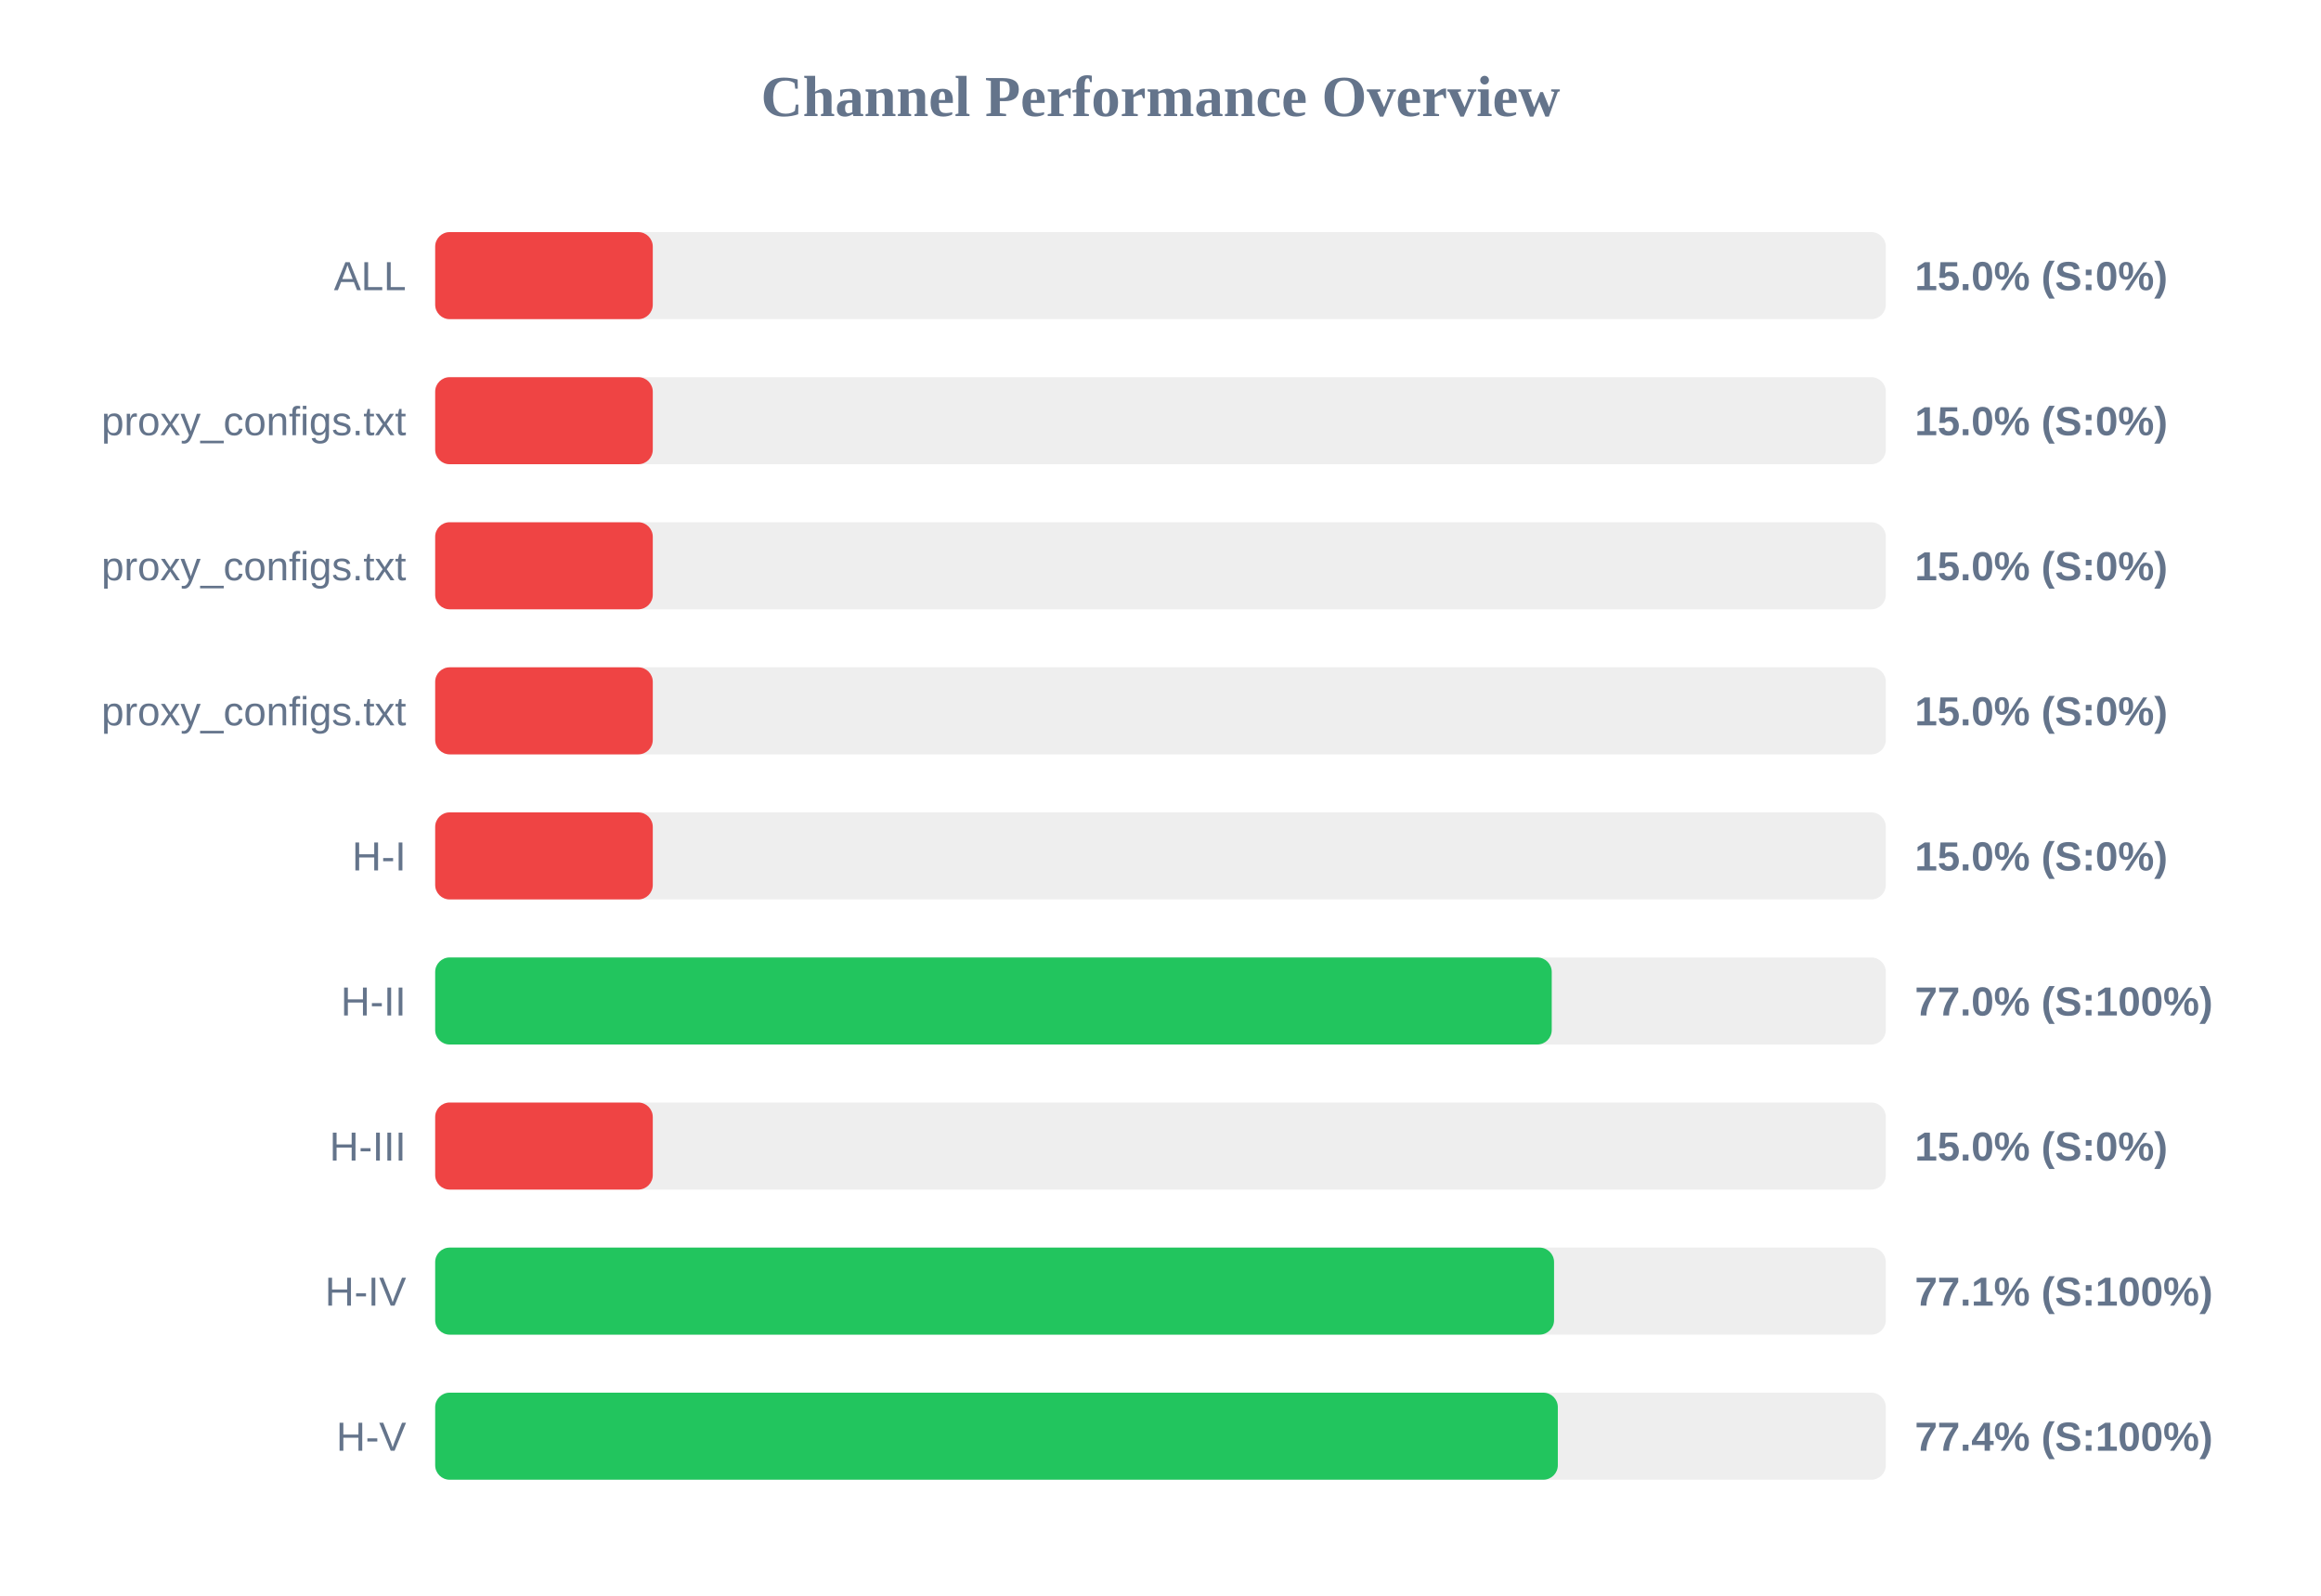
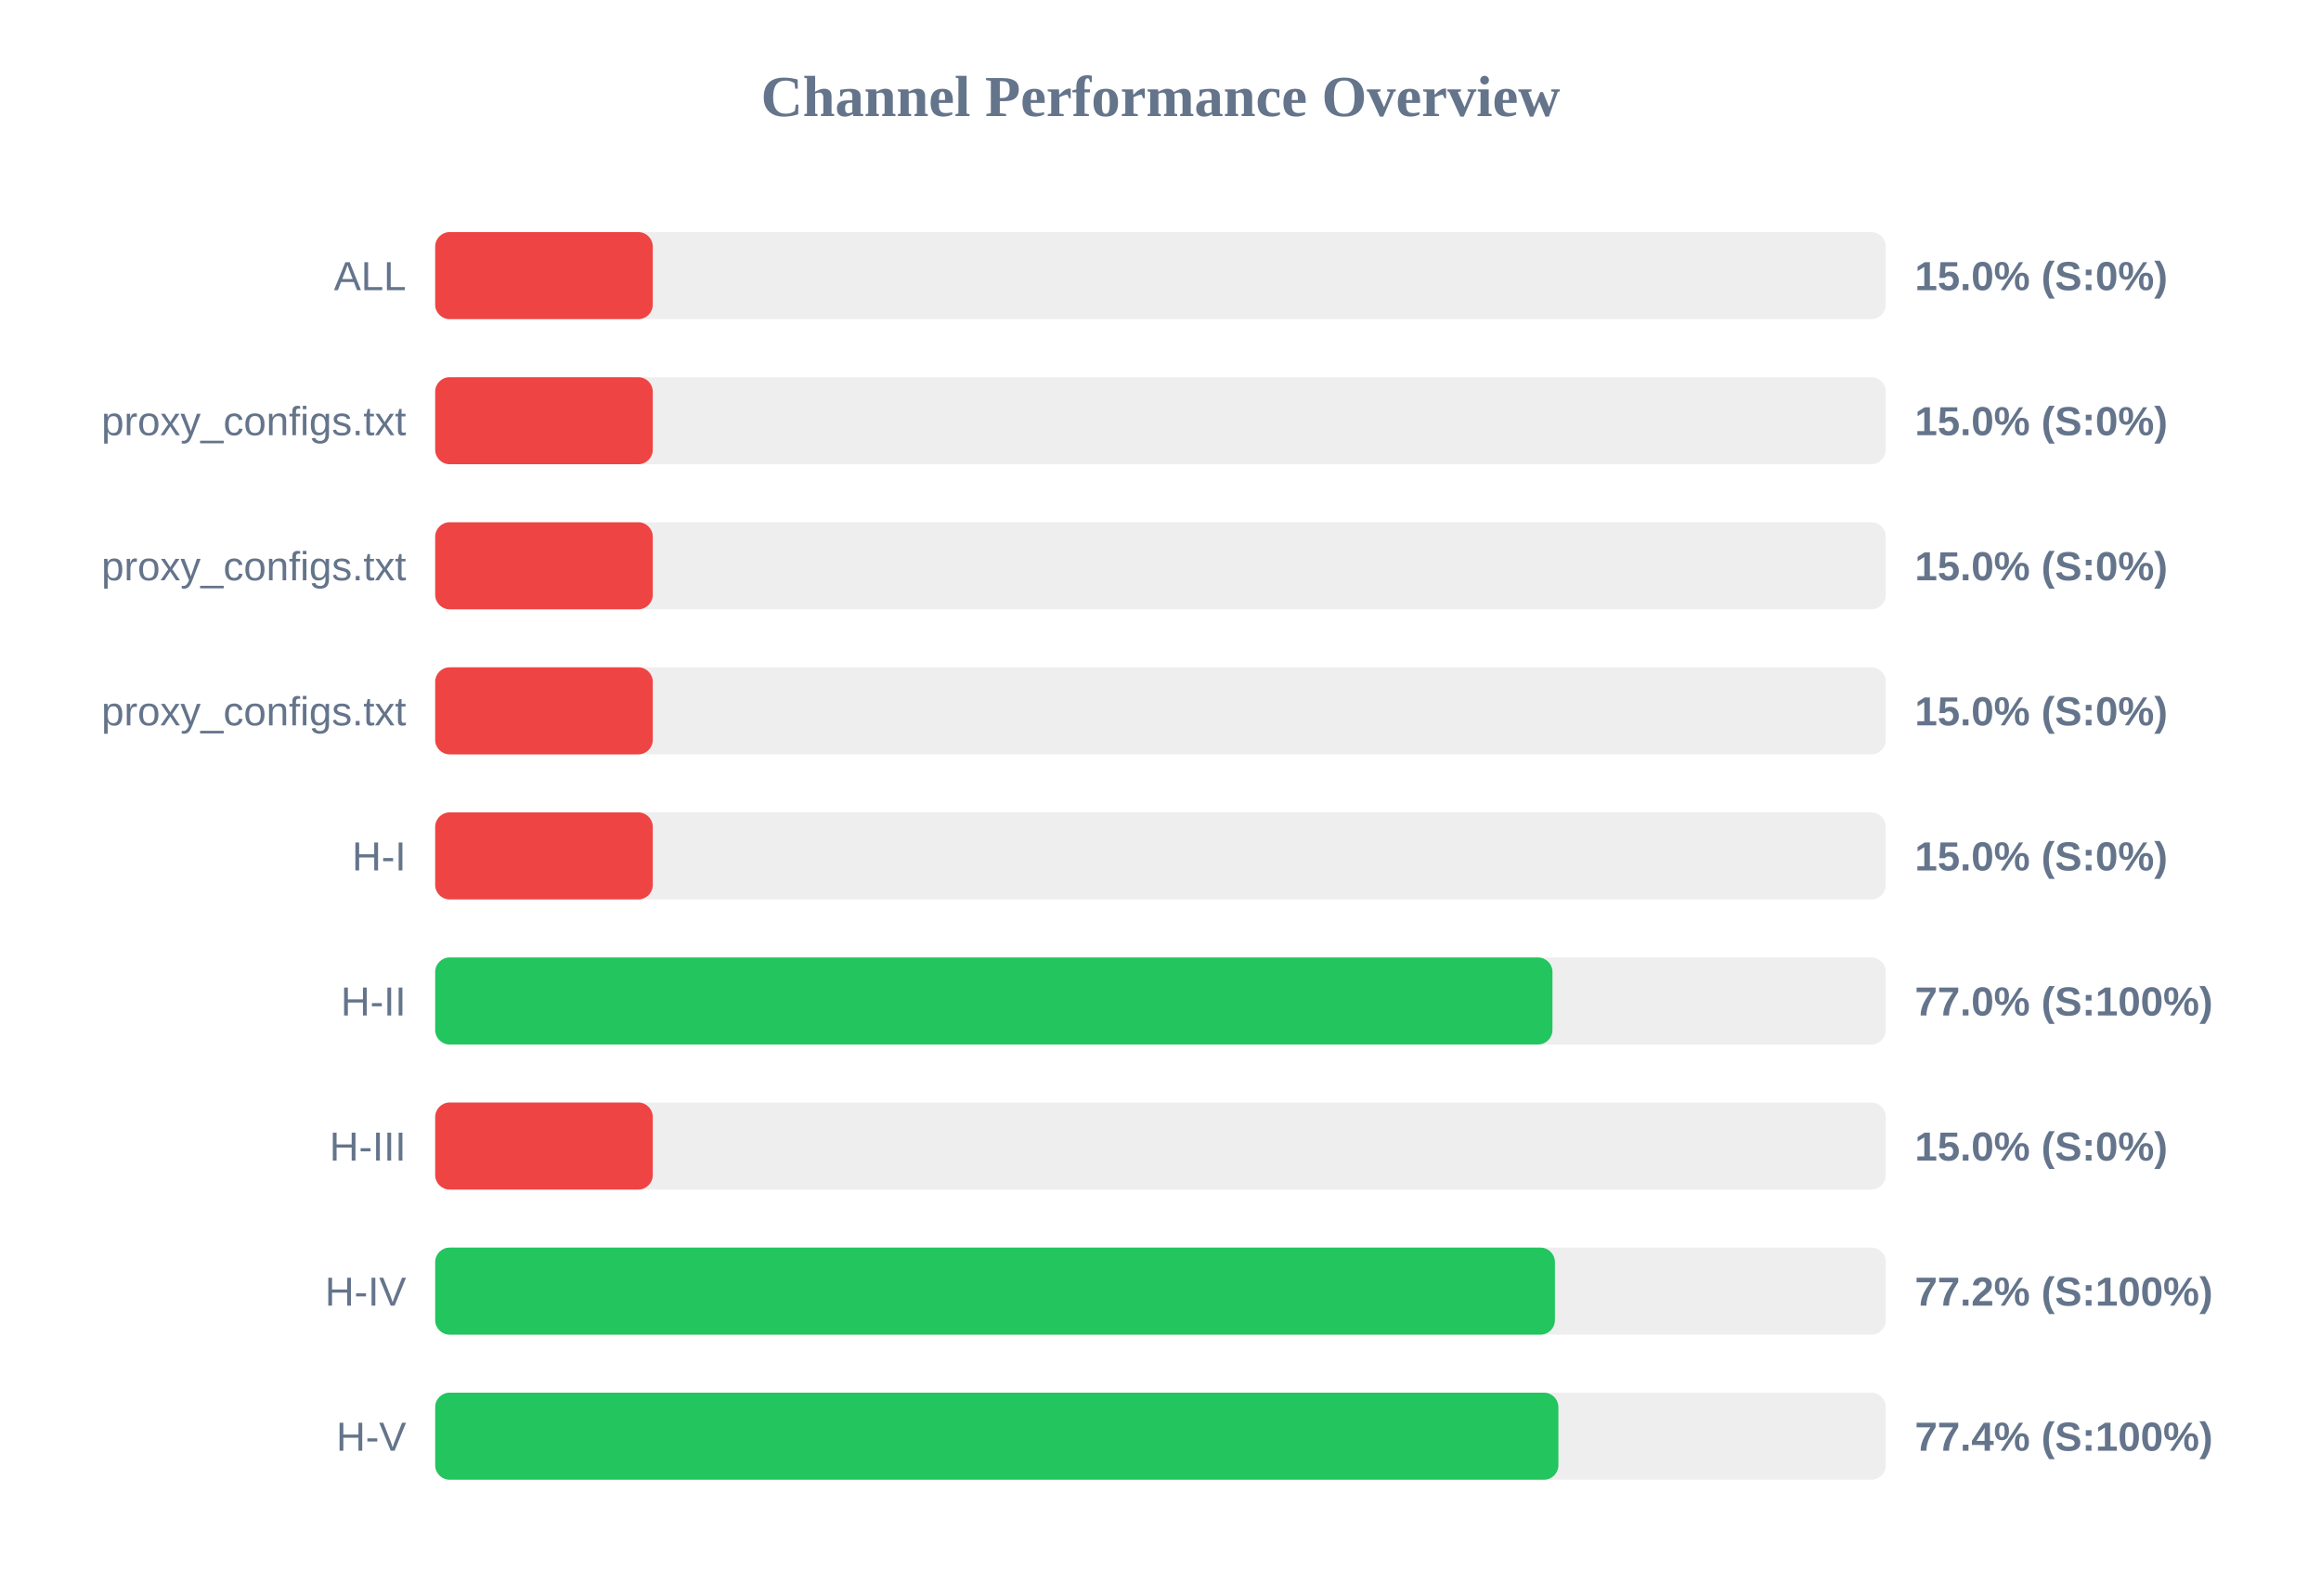
<svg xmlns="http://www.w3.org/2000/svg" width="800" height="550" version="1.1">
  <style>
        .row { font: 14px Arial; fill: #64748b; }
        .score { font: bold 14px Arial; fill: #64748b; }
    </style>
  <text x="400" y="40" text-anchor="middle" font-size="20px" font-weight="bold" fill="#64748b">Channel Performance Overview</text>
  <rect x="150" y="80" width="500" height="30" fill="#eee" rx="5" />
  <rect x="150" y="80" width="75.0" height="30" fill="#ef4444" rx="5" />
  <text x="140" y="100" text-anchor="end" class="row">ALL</text>
  <text x="660" y="100" text-anchor="start" class="score">15.0% (S:0%)</text>
  <rect x="150" y="130" width="500" height="30" fill="#eee" rx="5" />
  <rect x="150" y="130" width="75.0" height="30" fill="#ef4444" rx="5" />
  <text x="140" y="150" text-anchor="end" class="row">proxy_configs.txt</text>
  <text x="660" y="150" text-anchor="start" class="score">15.0% (S:0%)</text>
  <rect x="150" y="180" width="500" height="30" fill="#eee" rx="5" />
  <rect x="150" y="180" width="75.0" height="30" fill="#ef4444" rx="5" />
  <text x="140" y="200" text-anchor="end" class="row">proxy_configs.txt</text>
  <text x="660" y="200" text-anchor="start" class="score">15.0% (S:0%)</text>
  <rect x="150" y="230" width="500" height="30" fill="#eee" rx="5" />
  <rect x="150" y="230" width="75.0" height="30" fill="#ef4444" rx="5" />
  <text x="140" y="250" text-anchor="end" class="row">proxy_configs.txt</text>
  <text x="660" y="250" text-anchor="start" class="score">15.0% (S:0%)</text>
  <rect x="150" y="280" width="500" height="30" fill="#eee" rx="5" />
  <rect x="150" y="280" width="75.0" height="30" fill="#ef4444" rx="5" />
  <text x="140" y="300" text-anchor="end" class="row">H-I</text>
  <text x="660" y="300" text-anchor="start" class="score">15.0% (S:0%)</text>
  <rect x="150" y="330" width="500" height="30" fill="#eee" rx="5" />
-   <rect x="150" y="330" width="384.85" height="30" fill="#22c55e" rx="5" />
+   <rect x="150" y="330" width="385.1" height="30" fill="#22c55e" rx="5" />
  <text x="140" y="350" text-anchor="end" class="row">H-II</text>
  <text x="660" y="350" text-anchor="start" class="score">77.0% (S:100%)</text>
  <rect x="150" y="380" width="500" height="30" fill="#eee" rx="5" />
  <rect x="150" y="380" width="75.0" height="30" fill="#ef4444" rx="5" />
  <text x="140" y="400" text-anchor="end" class="row">H-III</text>
  <text x="660" y="400" text-anchor="start" class="score">15.0% (S:0%)</text>
  <rect x="150" y="430" width="500" height="30" fill="#eee" rx="5" />
-   <rect x="150" y="430" width="385.65" height="30" fill="#22c55e" rx="5" />
+   <rect x="150" y="430" width="385.95" height="30" fill="#22c55e" rx="5" />
  <text x="140" y="450" text-anchor="end" class="row">H-IV</text>
-   <text x="660" y="450" text-anchor="start" class="score">77.1% (S:100%)</text>
+   <text x="660" y="450" text-anchor="start" class="score">77.2% (S:100%)</text>
  <rect x="150" y="480" width="500" height="30" fill="#eee" rx="5" />
-   <rect x="150" y="480" width="386.95" height="30" fill="#22c55e" rx="5" />
+   <rect x="150" y="480" width="387.15" height="30" fill="#22c55e" rx="5" />
  <text x="140" y="500" text-anchor="end" class="row">H-V</text>
  <text x="660" y="500" text-anchor="start" class="score">77.4% (S:100%)</text>
</svg>
